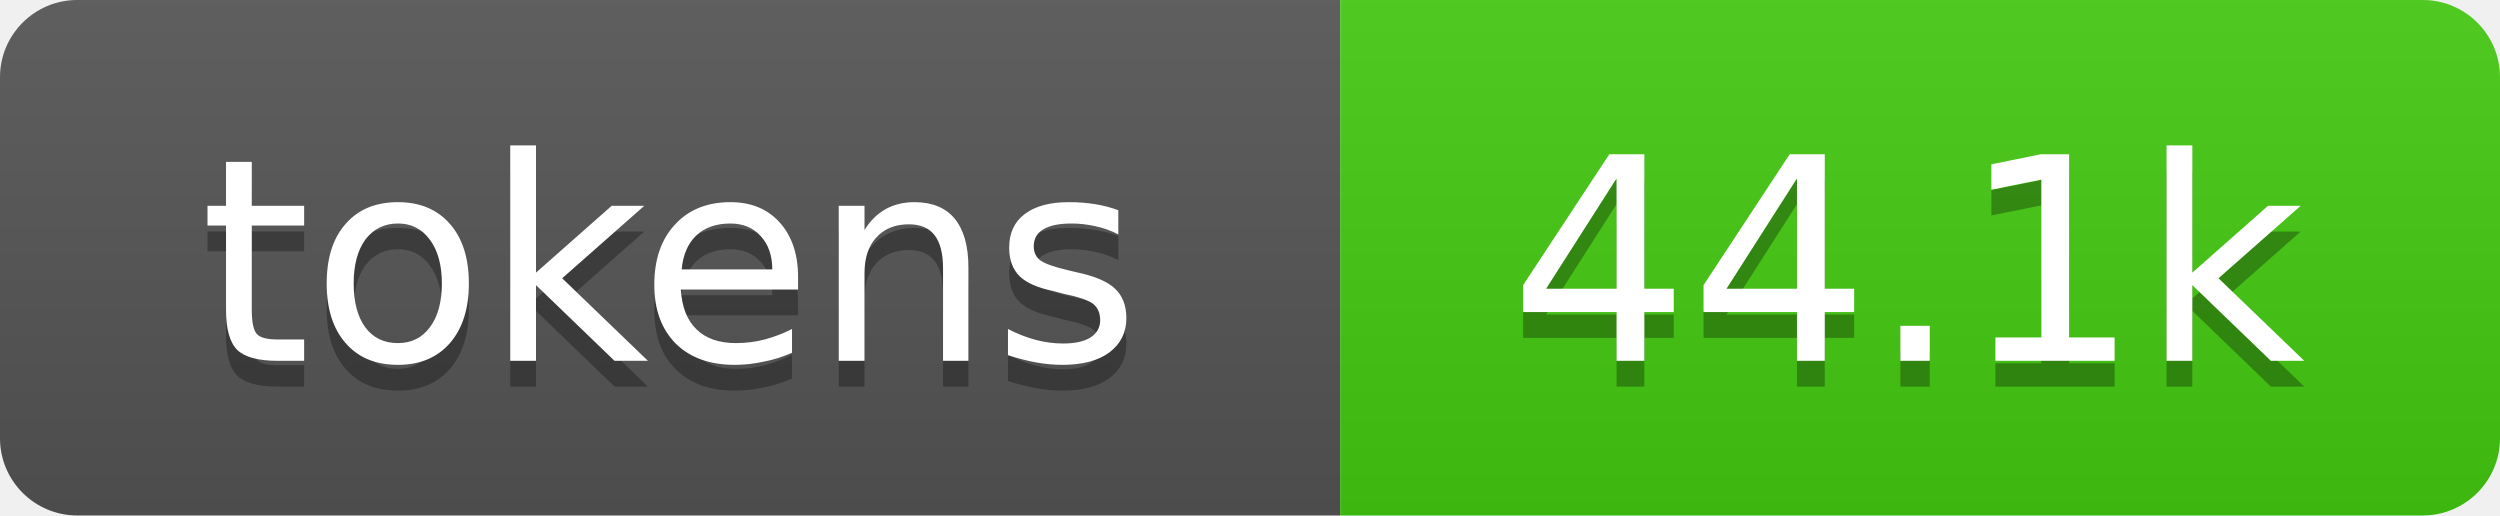
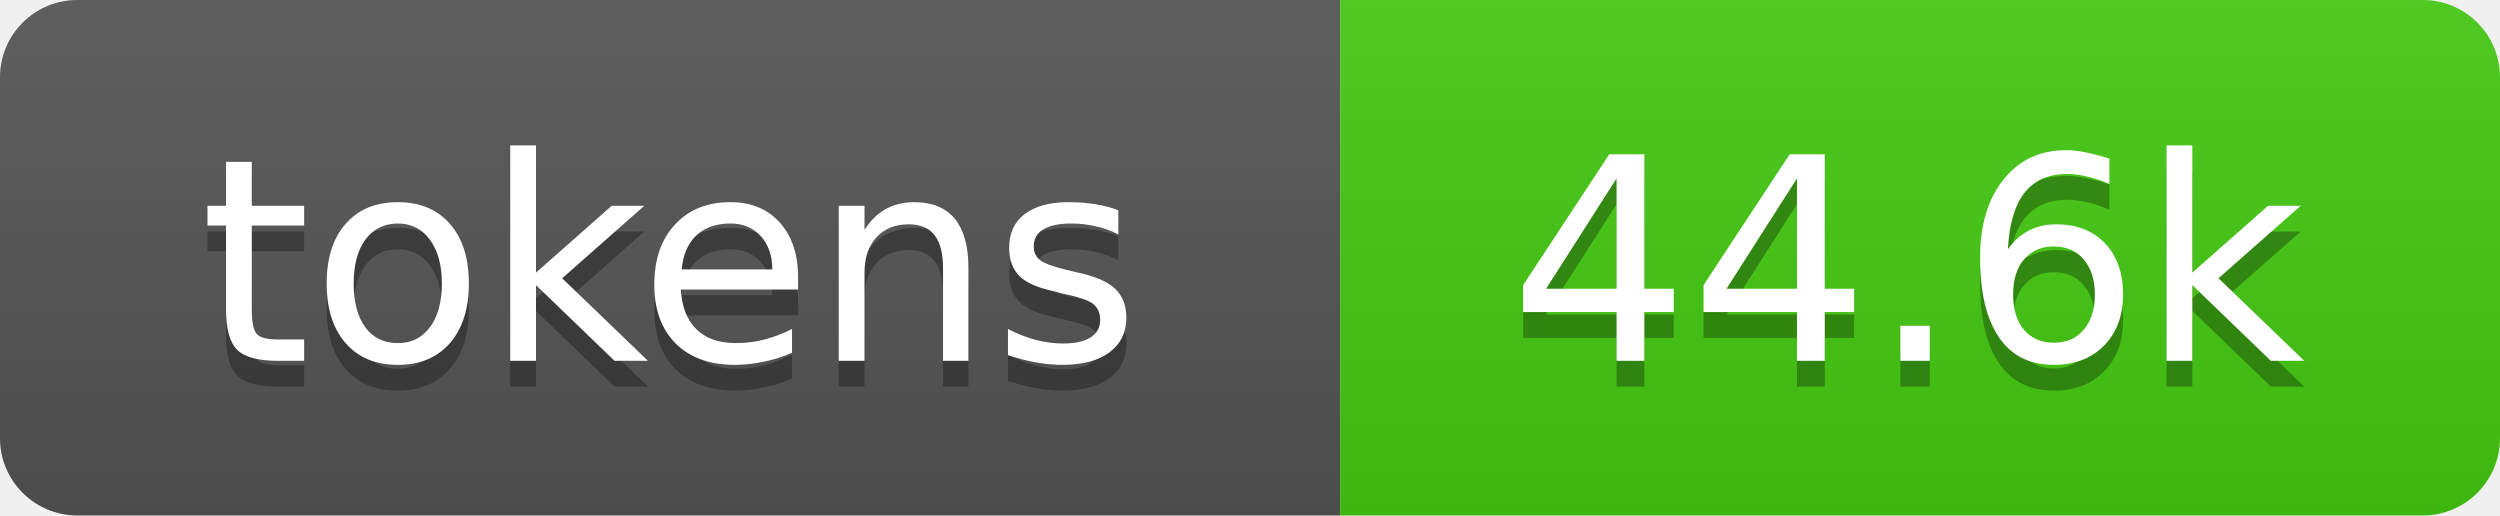
- <svg xmlns="http://www.w3.org/2000/svg" xmlns:xlink="http://www.w3.org/1999/xlink" width="97" height="20" role="img" aria-label="44.1k tokens, 22% of context window">
+ <svg xmlns="http://www.w3.org/2000/svg" xmlns:xlink="http://www.w3.org/1999/xlink" width="97" height="20" role="img" aria-label="44.6k tokens, 22% of context window">
  <linearGradient id="s" x2="0" y2="100%">
    <stop offset="0" stop-color="#bbb" stop-opacity=".1" />
    <stop offset="1" stop-opacity=".1" />
  </linearGradient>
  <clipPath id="r">
    <rect width="97" height="20" rx="3" fill="#fff" />
  </clipPath>
  <a xlink:href="https://github.com/qwibitai/nanoclaw/tree/main/repo-tokens">
    <g clip-path="url(#r)">
      <rect width="52" height="20" fill="#555" />
      <rect x="52" width="45" height="20" fill="#4c1" />
      <rect width="97" height="20" fill="url(#s)" />
      <g fill="#fff" text-anchor="middle" font-family="Verdana,Geneva,DejaVu Sans,sans-serif" font-size="11">
        <text aria-hidden="true" x="26" y="15" fill="#010101" fill-opacity=".3">tokens</text>
        <text x="26" y="14">tokens</text>
-         <text aria-hidden="true" x="74" y="15" fill="#010101" fill-opacity=".3">44.1k</text>
-         <text x="74" y="14">44.1k</text>
+         <text aria-hidden="true" x="74" y="15" fill="#010101" fill-opacity=".3">44.6k</text>
+         <text x="74" y="14">44.6k</text>
      </g>
    </g>
  </a>
</svg>
